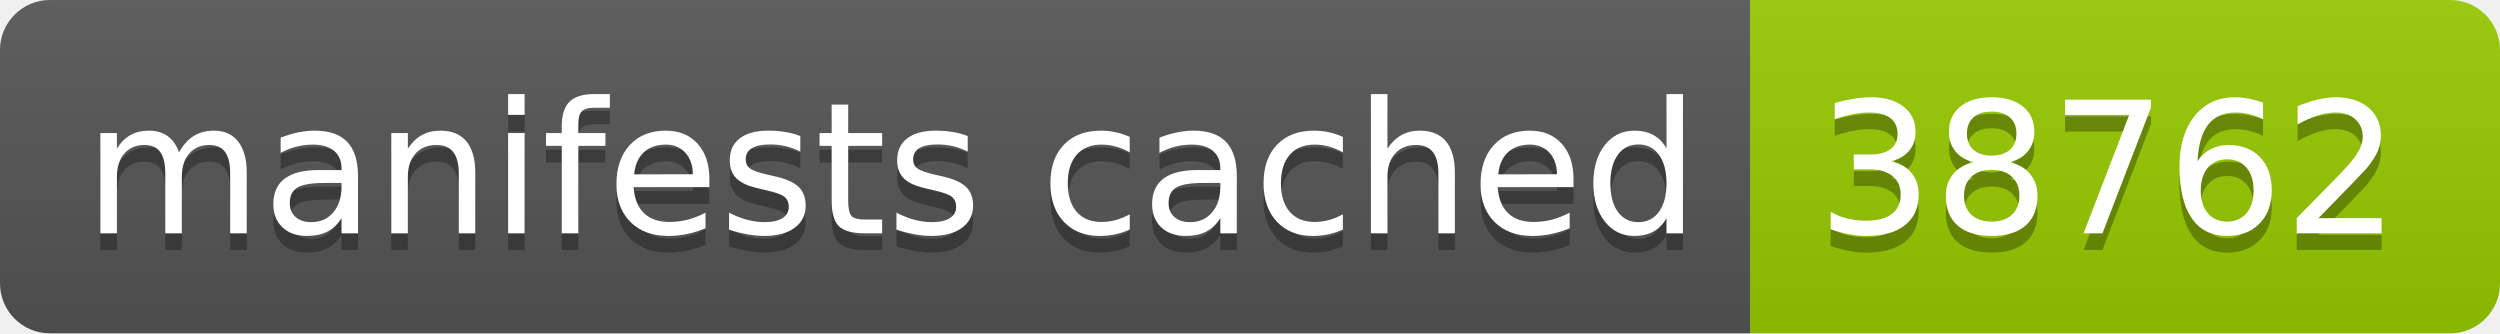
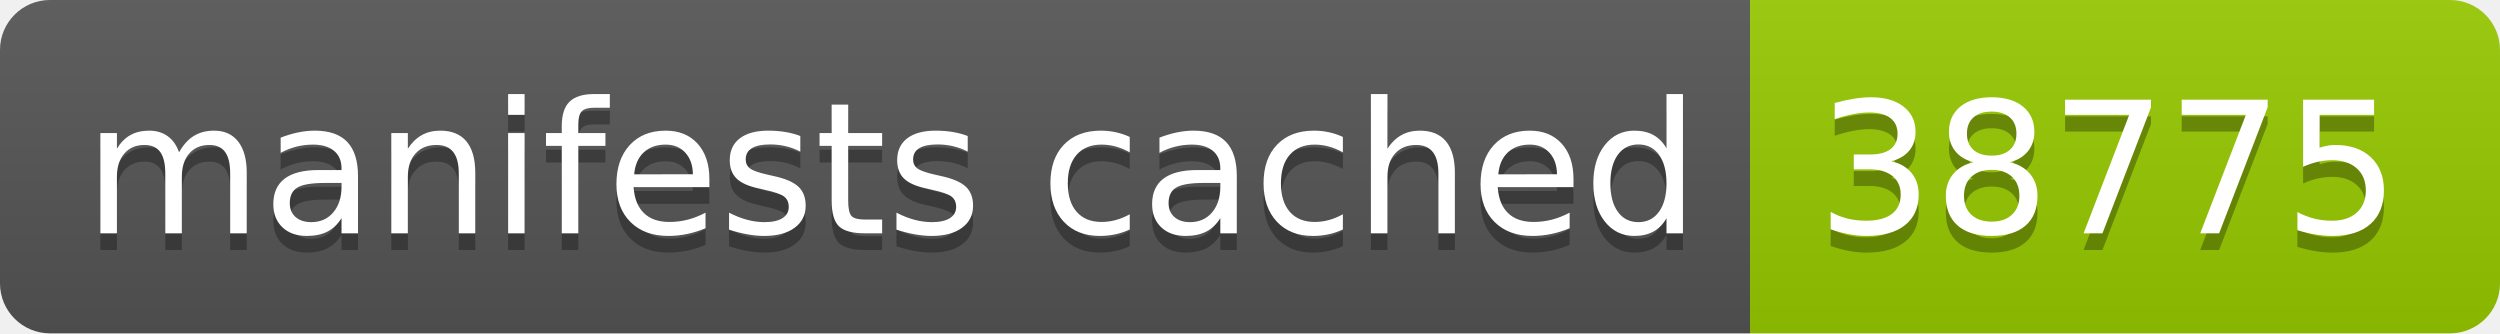
- <svg xmlns="http://www.w3.org/2000/svg" width="150" height="20" role="img" aria-label="manifests cached: 38762">
+ <svg xmlns="http://www.w3.org/2000/svg" width="150" height="20" role="img" aria-label="manifests cached: 38775">
  <linearGradient id="s" x2="0" y2="100%">
    <stop offset="0" stop-color="#bbb" stop-opacity=".1" />
    <stop offset="1" stop-opacity=".1" />
  </linearGradient>
  <clipPath id="r">
    <rect width="150" height="20" rx="3" fill="#fff" />
  </clipPath>
  <g clip-path="url(#r)">
    <rect width="105" height="20" fill="#555" />
    <rect x="105" width="45" height="20" fill="#97ca00" />
    <rect width="150" height="20" fill="url(#s)" />
  </g>
  <g fill="#fff" text-anchor="middle" font-family="Verdana,Geneva,DejaVu Sans,sans-serif" text-rendering="geometricPrecision" font-size="110">
    <text aria-hidden="true" x="535" y="150" fill="#010101" fill-opacity=".3" transform="scale(.1)" textLength="950">manifests cached</text>
    <text x="535" y="140" transform="scale(.1)" fill="#fff" textLength="950">manifests cached</text>
-     <text aria-hidden="true" x="1265" y="150" fill="#010101" fill-opacity=".3" transform="scale(.1)" textLength="350">38762</text>
-     <text x="1265" y="140" transform="scale(.1)" fill="#fff" textLength="350">38762</text>
+     <text aria-hidden="true" x="1265" y="150" fill="#010101" fill-opacity=".3" transform="scale(.1)" textLength="350">38775</text>
+     <text x="1265" y="140" transform="scale(.1)" fill="#fff" textLength="350">38775</text>
  </g>
</svg>
